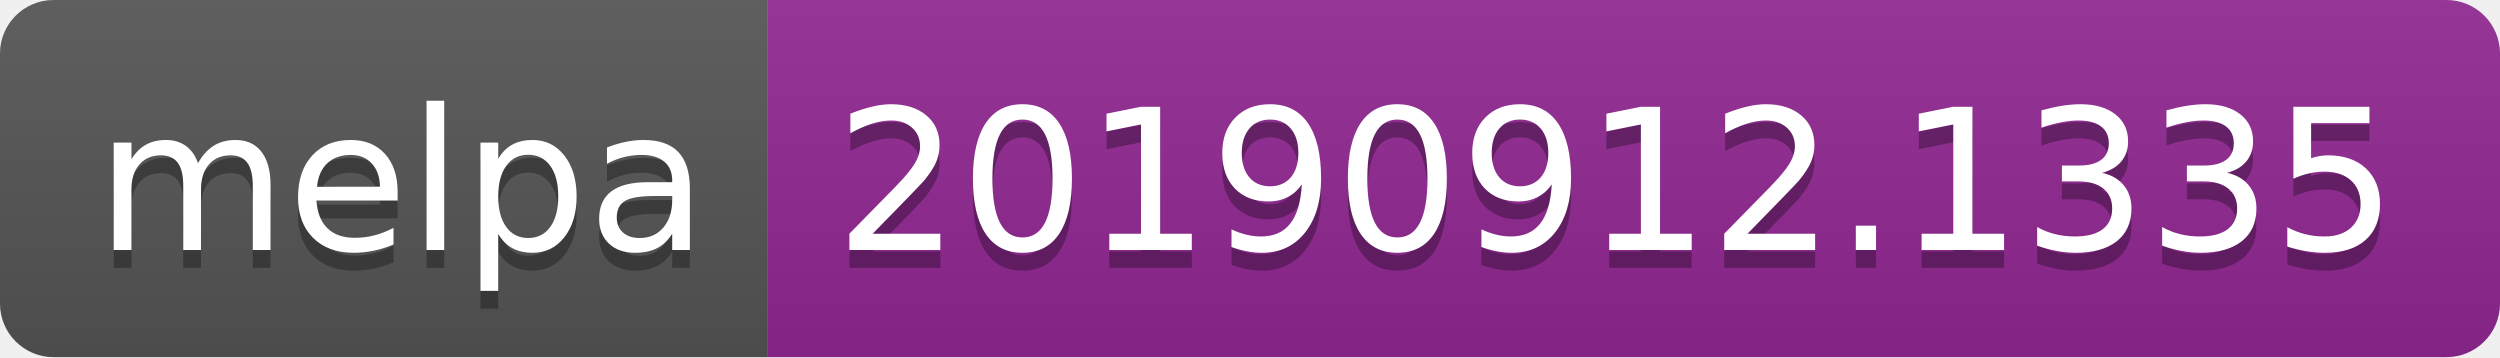
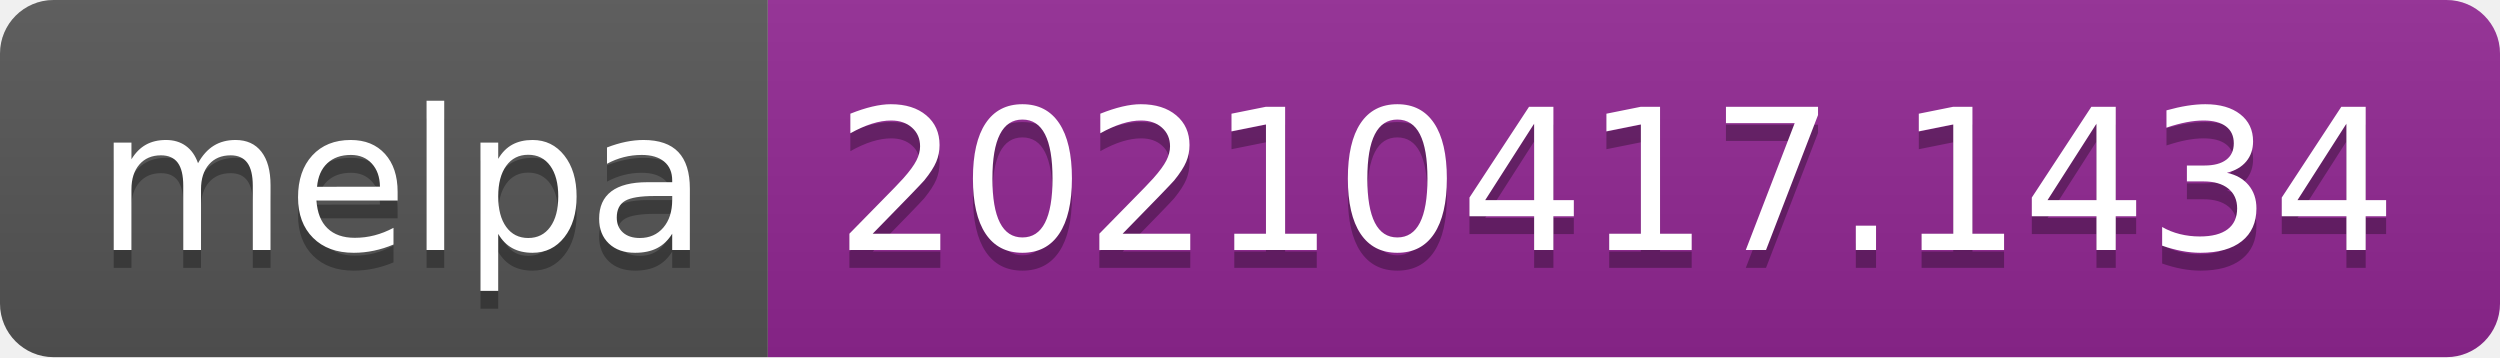
- <svg xmlns="http://www.w3.org/2000/svg" width="140" height="20" role="img" aria-label="melpa: 20190912.1335">
+ <svg xmlns="http://www.w3.org/2000/svg" width="140" height="20" role="img" aria-label="melpa: 20210417.1434">
  <linearGradient id="s" x2="0" y2="100%">
    <stop offset="0" stop-color="#bbb" stop-opacity=".1" />
    <stop offset="1" stop-opacity=".1" />
  </linearGradient>
  <clipPath id="r">
    <rect width="140" height="20" rx="3" fill="#fff" />
  </clipPath>
  <g clip-path="url(#r)">
    <rect width="43" height="20" fill="#555" />
    <rect x="43" width="97" height="20" fill="#922793" />
    <rect width="140" height="20" fill="url(#s)" />
  </g>
  <g fill="#fff" text-anchor="middle" font-family="Verdana,Geneva,DejaVu Sans,sans-serif" text-rendering="geometricPrecision" font-size="110">
    <text aria-hidden="true" x="225" y="150" fill="#010101" fill-opacity=".3" transform="scale(.1)" textLength="330">melpa</text>
    <text x="225" y="140" transform="scale(.1)" fill="#fff" textLength="330">melpa</text>
-     <text aria-hidden="true" x="905" y="150" fill="#010101" fill-opacity=".3" transform="scale(.1)" textLength="870">20190912.1335</text>
-     <text x="905" y="140" transform="scale(.1)" fill="#fff" textLength="870">20190912.1335</text>
+     <text aria-hidden="true" x="905" y="150" fill="#010101" fill-opacity=".3" transform="scale(.1)" textLength="870">20210417.1434</text>
+     <text x="905" y="140" transform="scale(.1)" fill="#fff" textLength="870">20210417.1434</text>
  </g>
</svg>
